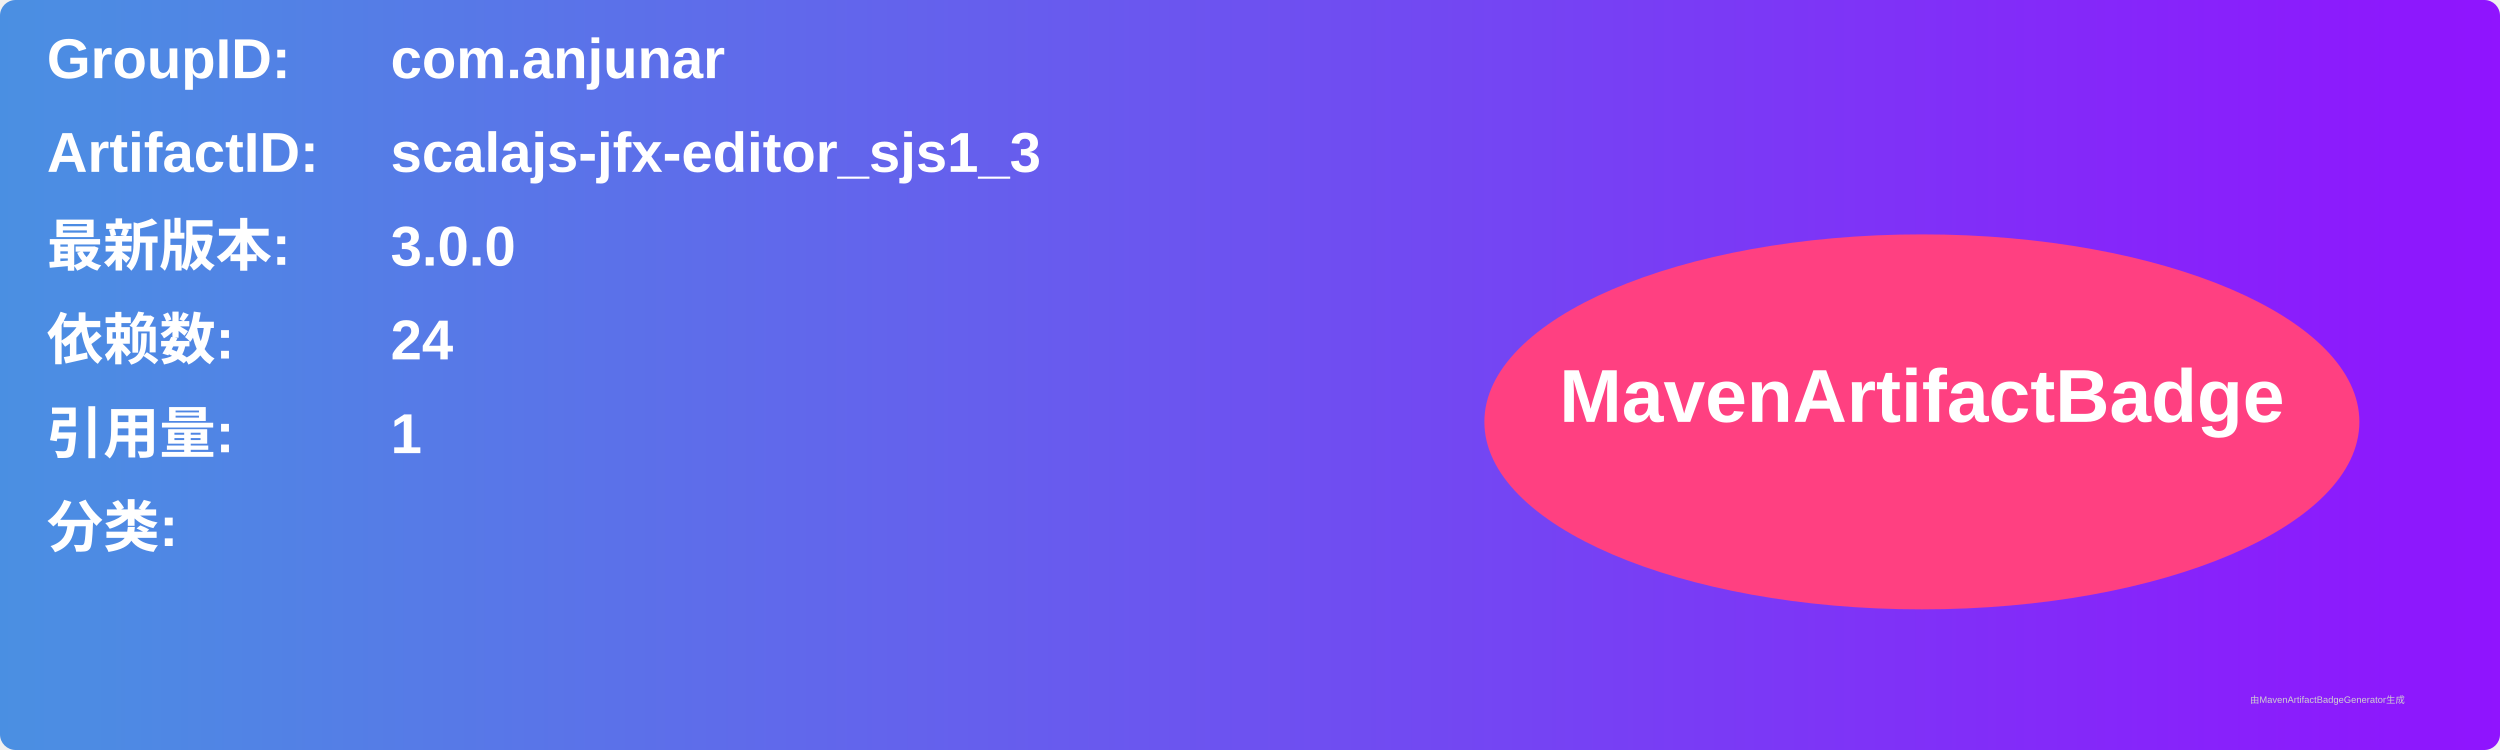
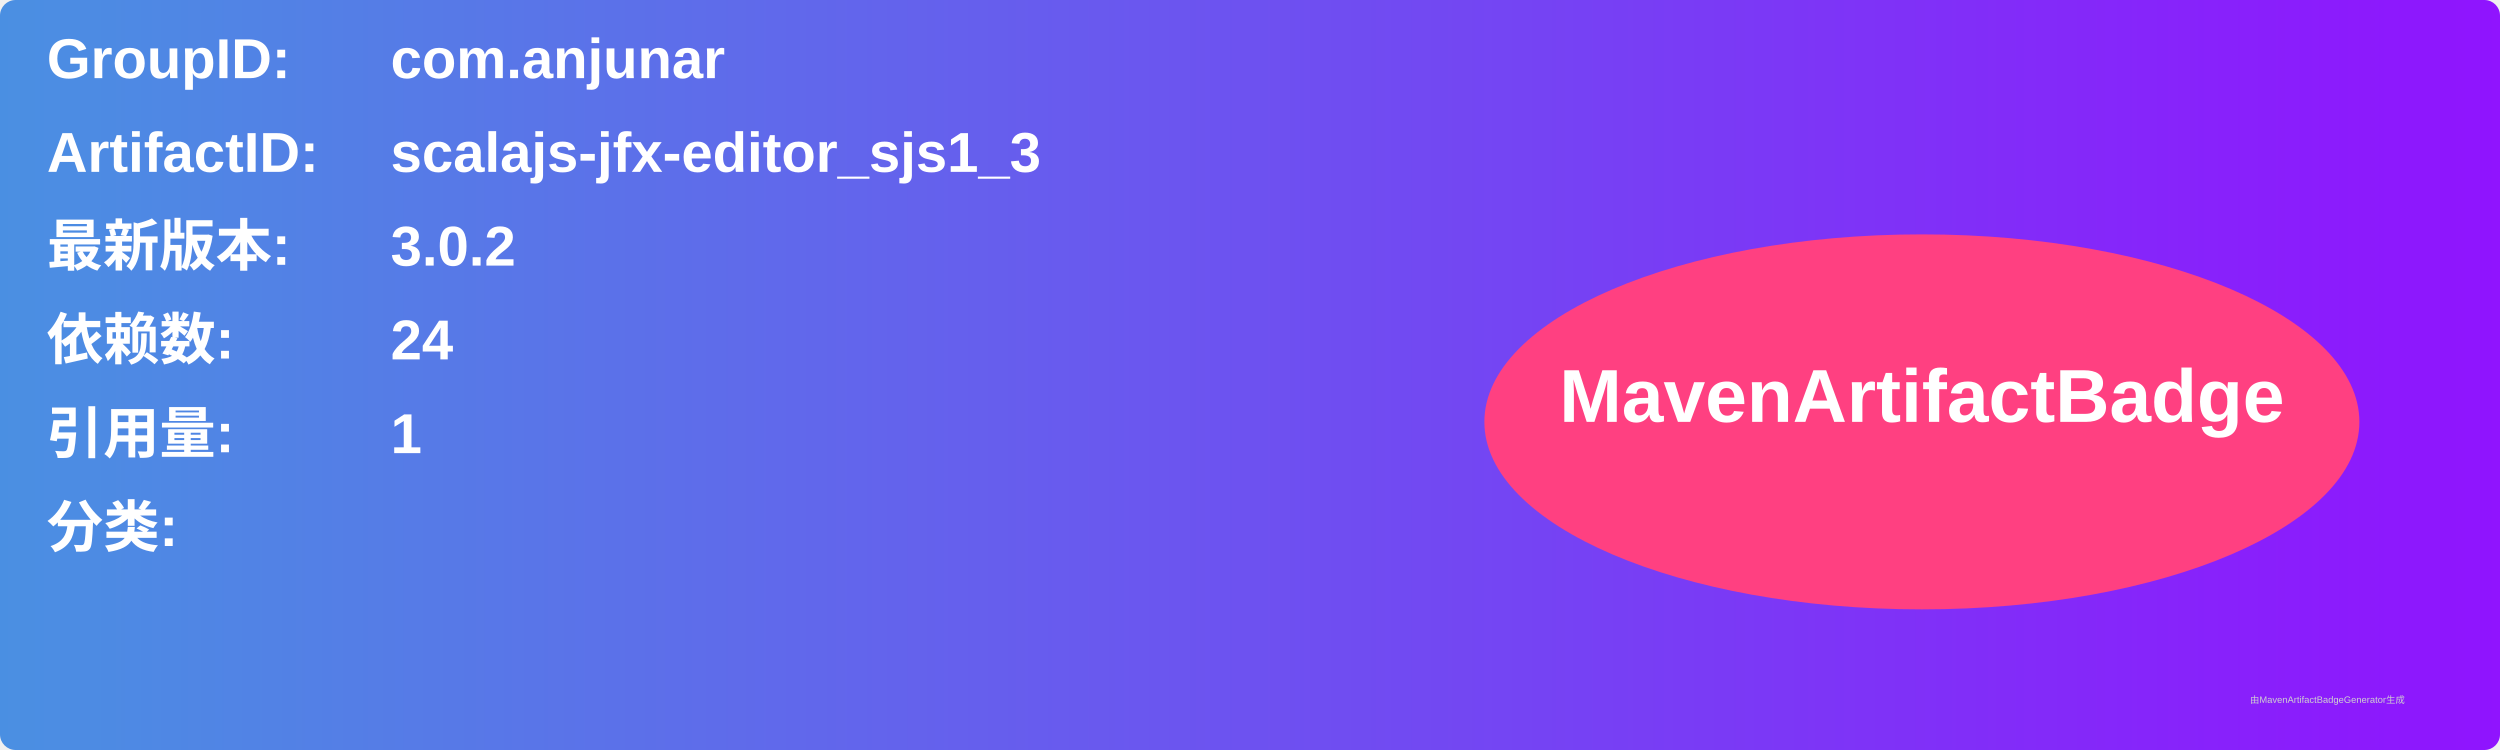
<svg xmlns="http://www.w3.org/2000/svg" width="800" height="240" viewBox="0 0 800 240">
  <linearGradient id="grad" x1="0%" y1="0%" x2="100%" y2="0%">
    <stop offset="0%" stop-color="#4a90e2" />
    <stop offset="100%" stop-color="#9013fe" />
  </linearGradient>
  <rect width="100%" height="100%" rx="5" ry="5" fill="url(#grad)" />
  <g transform="translate(15, 15)">
    <text x="0" y="10" font-family="Arial" font-size="18" fill="white" font-weight="bold" width="260">GroupID:</text>
    <text x="110" y="10" font-family="Arial" font-size="18" fill="white" font-weight="bold" width="460">com.anjunar</text>
    <text x="0" y="40" font-family="Arial" font-size="18" fill="white" font-weight="bold" width="260">ArtifactID:</text>
    <text x="110" y="40" font-family="Arial" font-size="18" fill="white" font-weight="bold" width="460">scalajs-jfx-editor_sjs1_3</text>
    <text x="0" y="70" font-family="Arial" font-size="18" fill="white" font-weight="bold">最新版本:</text>
    <text x="110" y="70" font-family="Arial" font-size="18" fill="white" font-weight="bold">
-       <tspan font-weight="bold">3.0.0</tspan>
+       <tspan font-weight="bold">3.0.2</tspan>
    </text>
    <text x="0" y="100" font-family="Arial" font-size="18" fill="white" font-weight="bold">依赖数: </text>
    <text x="110" y="100" font-family="Arial" font-size="18" fill="white">
      <tspan font-weight="bold">24</tspan>
    </text>
    <text x="0" y="130" font-family="Arial" font-size="18" fill="white" font-weight="bold">引用量: </text>
    <text x="110" y="130" font-family="Arial" font-size="18" fill="white">
      <tspan font-weight="bold">1</tspan>
    </text>
    <text x="0" y="160" font-family="Arial" font-size="18" fill="white" font-weight="bold">分类:</text>
    <text x="10" y="190" font-family="Arial" font-size="10" fill="white">
      <tspan font-weight="bold" />
    </text>
    <ellipse cx="600" cy="120" rx="140" ry="60" fill="#ff4081" />
    <text x="600" y="120" text-anchor="middle" font-family="Arial" font-size="24" fill="white" font-weight="bold">MavenArtifactBadge</text>
  </g>
  <text x="720" y="225" font-family="Arial" font-size="3" fill="#d0d0d0">由MavenArtifactBadgeGenerator生成</text>
</svg>
